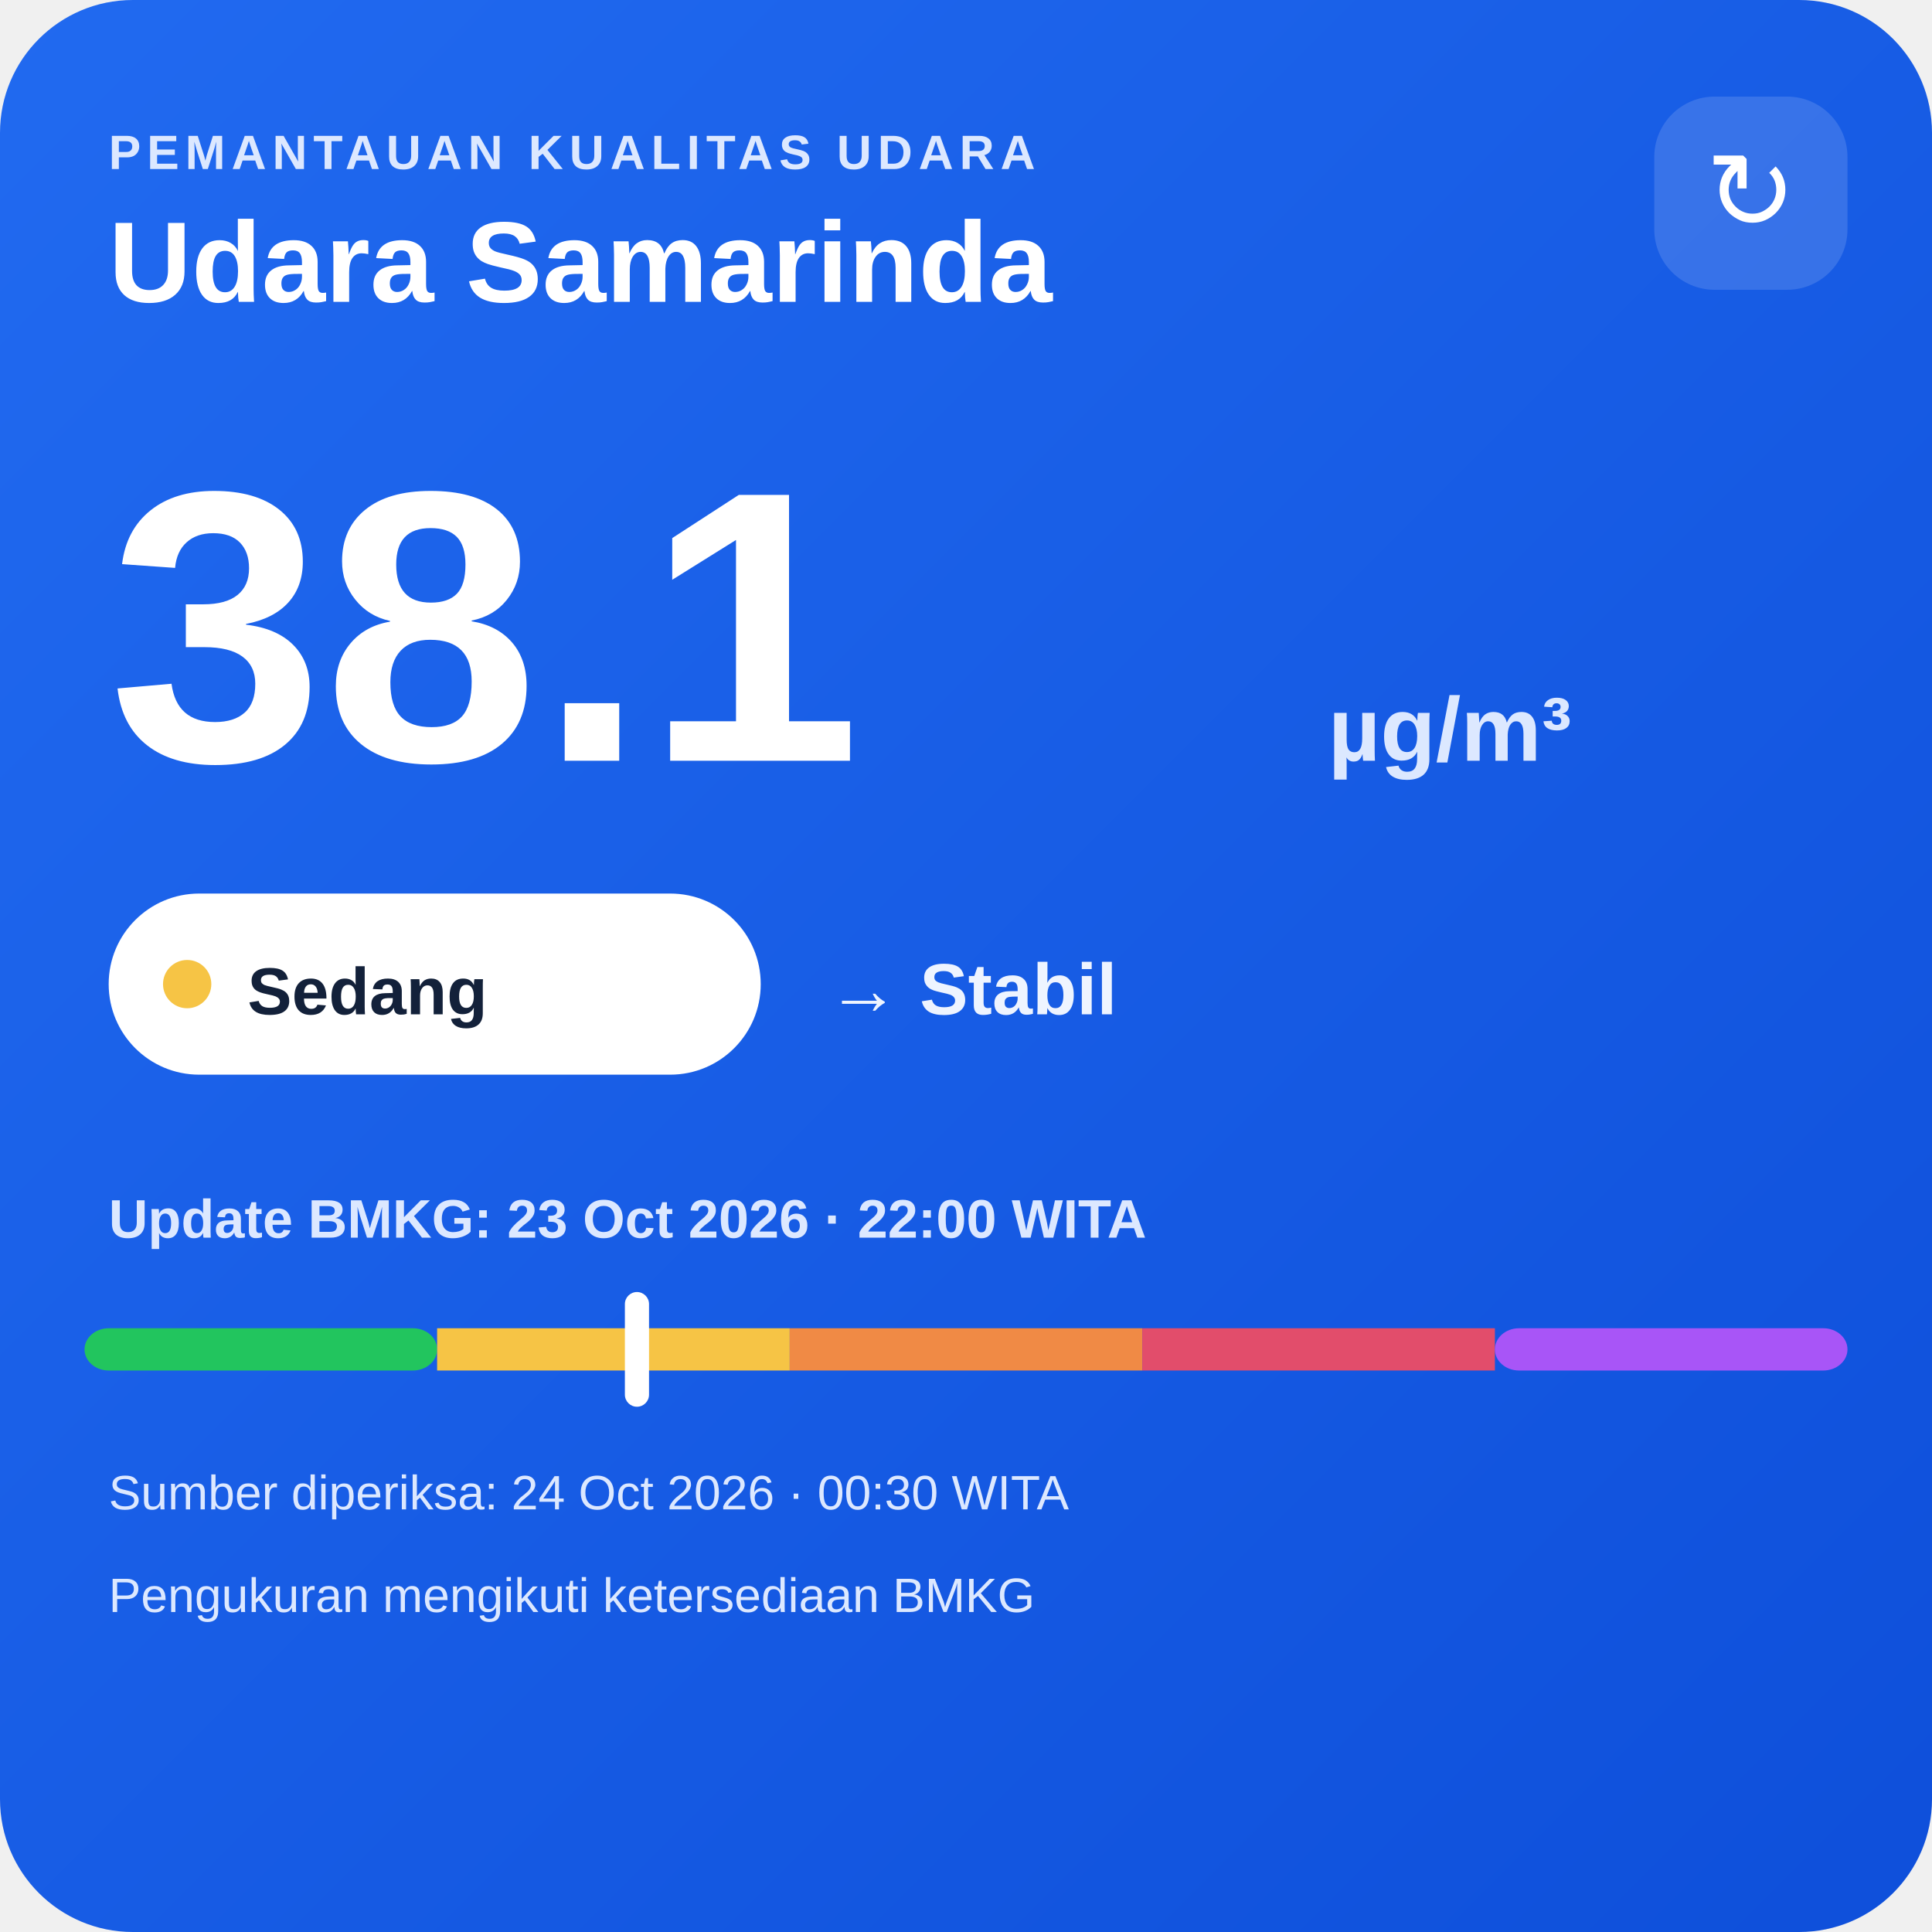
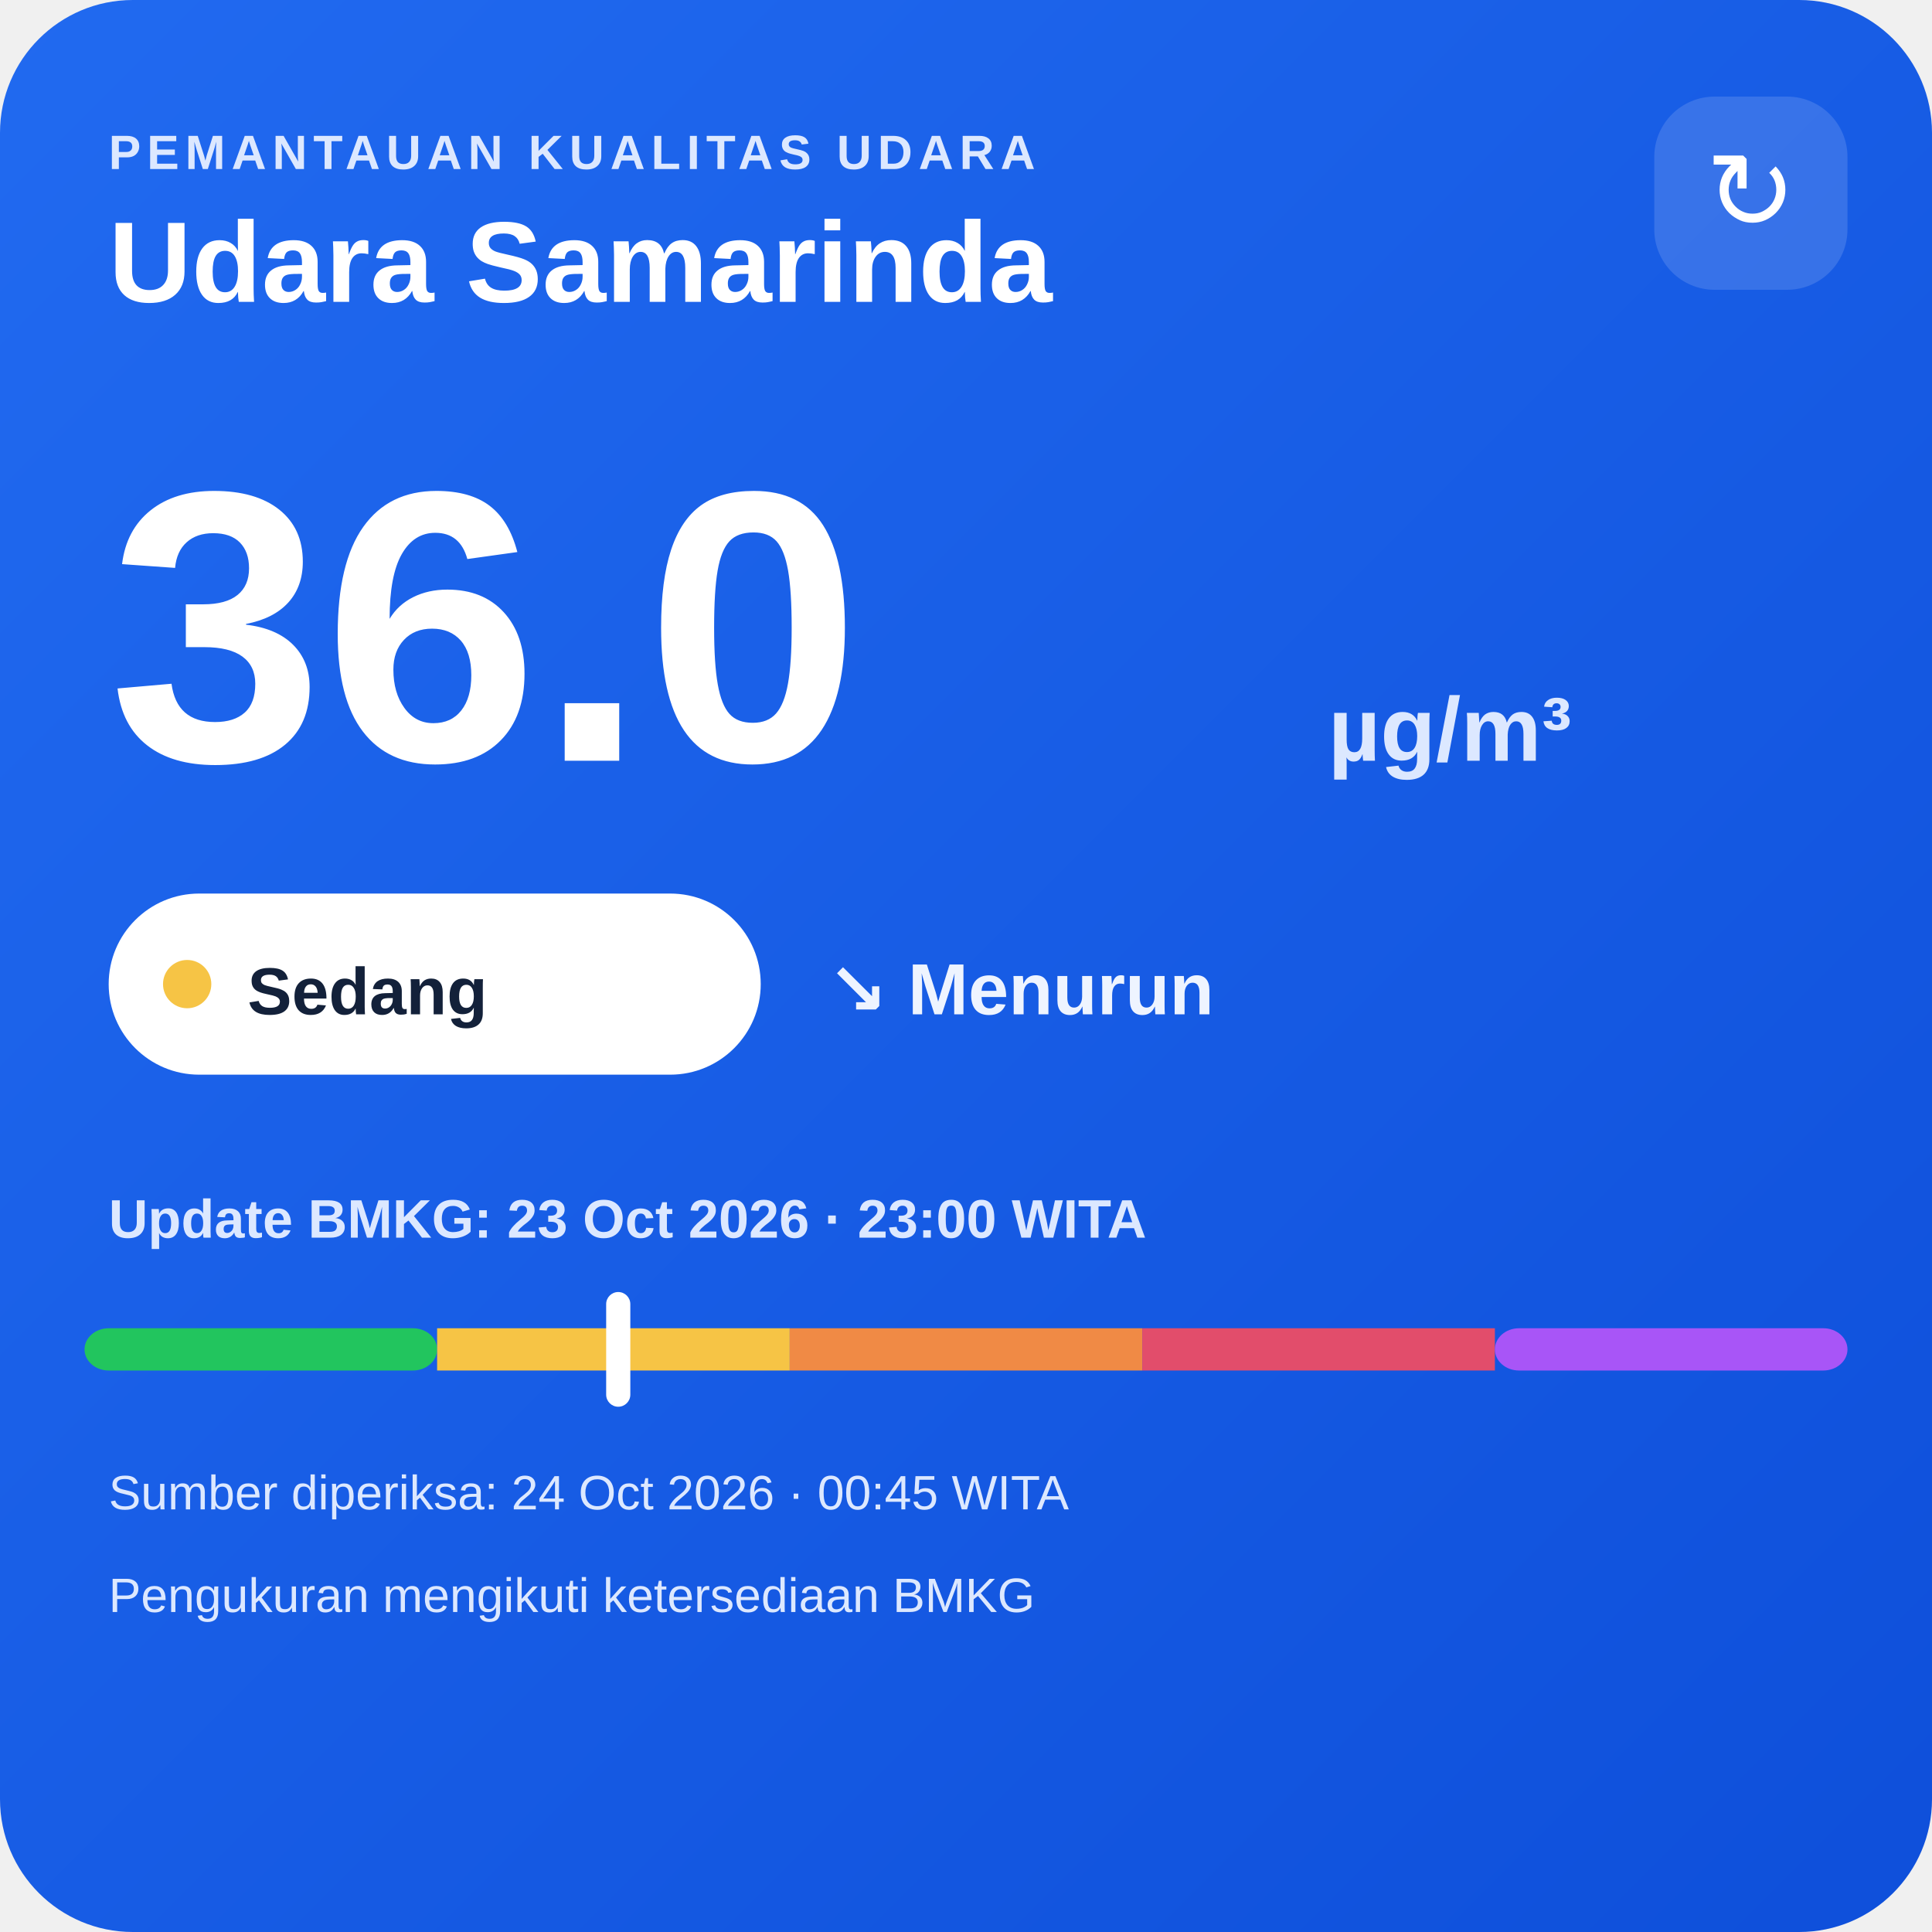
<svg xmlns="http://www.w3.org/2000/svg" width="320" height="320" viewBox="0 0 320 320">
  <defs>
    <linearGradient id="bg" x1="0" y1="0" x2="1" y2="1">
      <stop offset="0" stop-color="#216af0" />
      <stop offset="1" stop-color="#0e4fda" />
    </linearGradient>
  </defs>
  <rect width="320" height="320" rx="22" fill="url(#bg)" />
  <text x="18" y="28" fill="#dce8ff" font-family="Arial,sans-serif" font-size="8" font-weight="700" letter-spacing="1">PEMANTAUAN KUALITAS UDARA</text>
  <text x="18" y="50" fill="#ffffff" font-family="Arial,sans-serif" font-size="19" font-weight="700">Udara Samarinda</text>
  <rect x="274" y="16" width="32" height="32" rx="10" fill="#ffffff" fill-opacity=".14" />
  <text x="290" y="38" text-anchor="middle" fill="#ffffff" font-family="Arial,sans-serif" font-size="18">↻</text>
-   <text x="18" y="126" fill="#ffffff" font-family="Arial,sans-serif" font-size="64" font-weight="800">38.1</text>
+   <text x="18" y="126" fill="#ffffff" font-family="Arial,sans-serif" font-size="64" font-weight="800">36.0</text>
  <text x="220" y="126" fill="#dce8ff" font-family="Arial,sans-serif" font-size="15" font-weight="700">µg/m³</text>
  <rect x="18" y="148" width="108" height="30" rx="15" fill="#ffffff" />
  <circle cx="31" cy="163" r="4" fill="#f6c445" />
  <text x="41" y="168" fill="#13213a" font-family="Arial,sans-serif" font-size="11" font-weight="700">Sedang</text>
-   <text x="137" y="168" fill="#eef4ff" font-family="Arial,sans-serif" font-size="12" font-weight="700">→ Stabil</text>
-   <text x="18" y="205" fill="#dce8ff" font-family="Arial,sans-serif" font-size="9" font-weight="700">Update BMKG: 23 Oct 2026 · 22:00 WITA</text>
+   <text x="137" y="168" fill="#eef4ff" font-family="Arial,sans-serif" font-size="12" font-weight="700">↘ Menurun</text>
+   <text x="18" y="205" fill="#dce8ff" font-family="Arial,sans-serif" font-size="9" font-weight="700">Update BMKG: 23 Oct 2026 · 23:00 WITA</text>
  <rect x="14" y="220" width="58.4" height="7" rx="4" fill="#22c55e" />
  <rect x="72.4" y="220" width="58.4" height="7" fill="#f6c445" />
  <rect x="130.8" y="220" width="58.4" height="7" fill="#f08a45" />
  <rect x="189.2" y="220" width="58.4" height="7" fill="#e24d6b" />
  <rect x="247.6" y="220" width="58.4" height="7" rx="4" fill="#a855f7" />
-   <rect x="103.5" y="214" width="4" height="19" rx="2" fill="#ffffff" />
-   <text x="18" y="250" fill="#dce8ff" font-family="Arial,sans-serif" font-size="8">Sumber diperiksa: 24 Oct 2026 · 00:30 WITA</text>
+   <rect x="100.4" y="214" width="4" height="19" rx="2" fill="#ffffff" />
+   <text x="18" y="250" fill="#dce8ff" font-family="Arial,sans-serif" font-size="8">Sumber diperiksa: 24 Oct 2026 · 00:45 WITA</text>
  <text x="18" y="267" fill="#dce8ff" font-family="Arial,sans-serif" font-size="8">Pengukuran mengikuti ketersediaan BMKG</text>
</svg>
